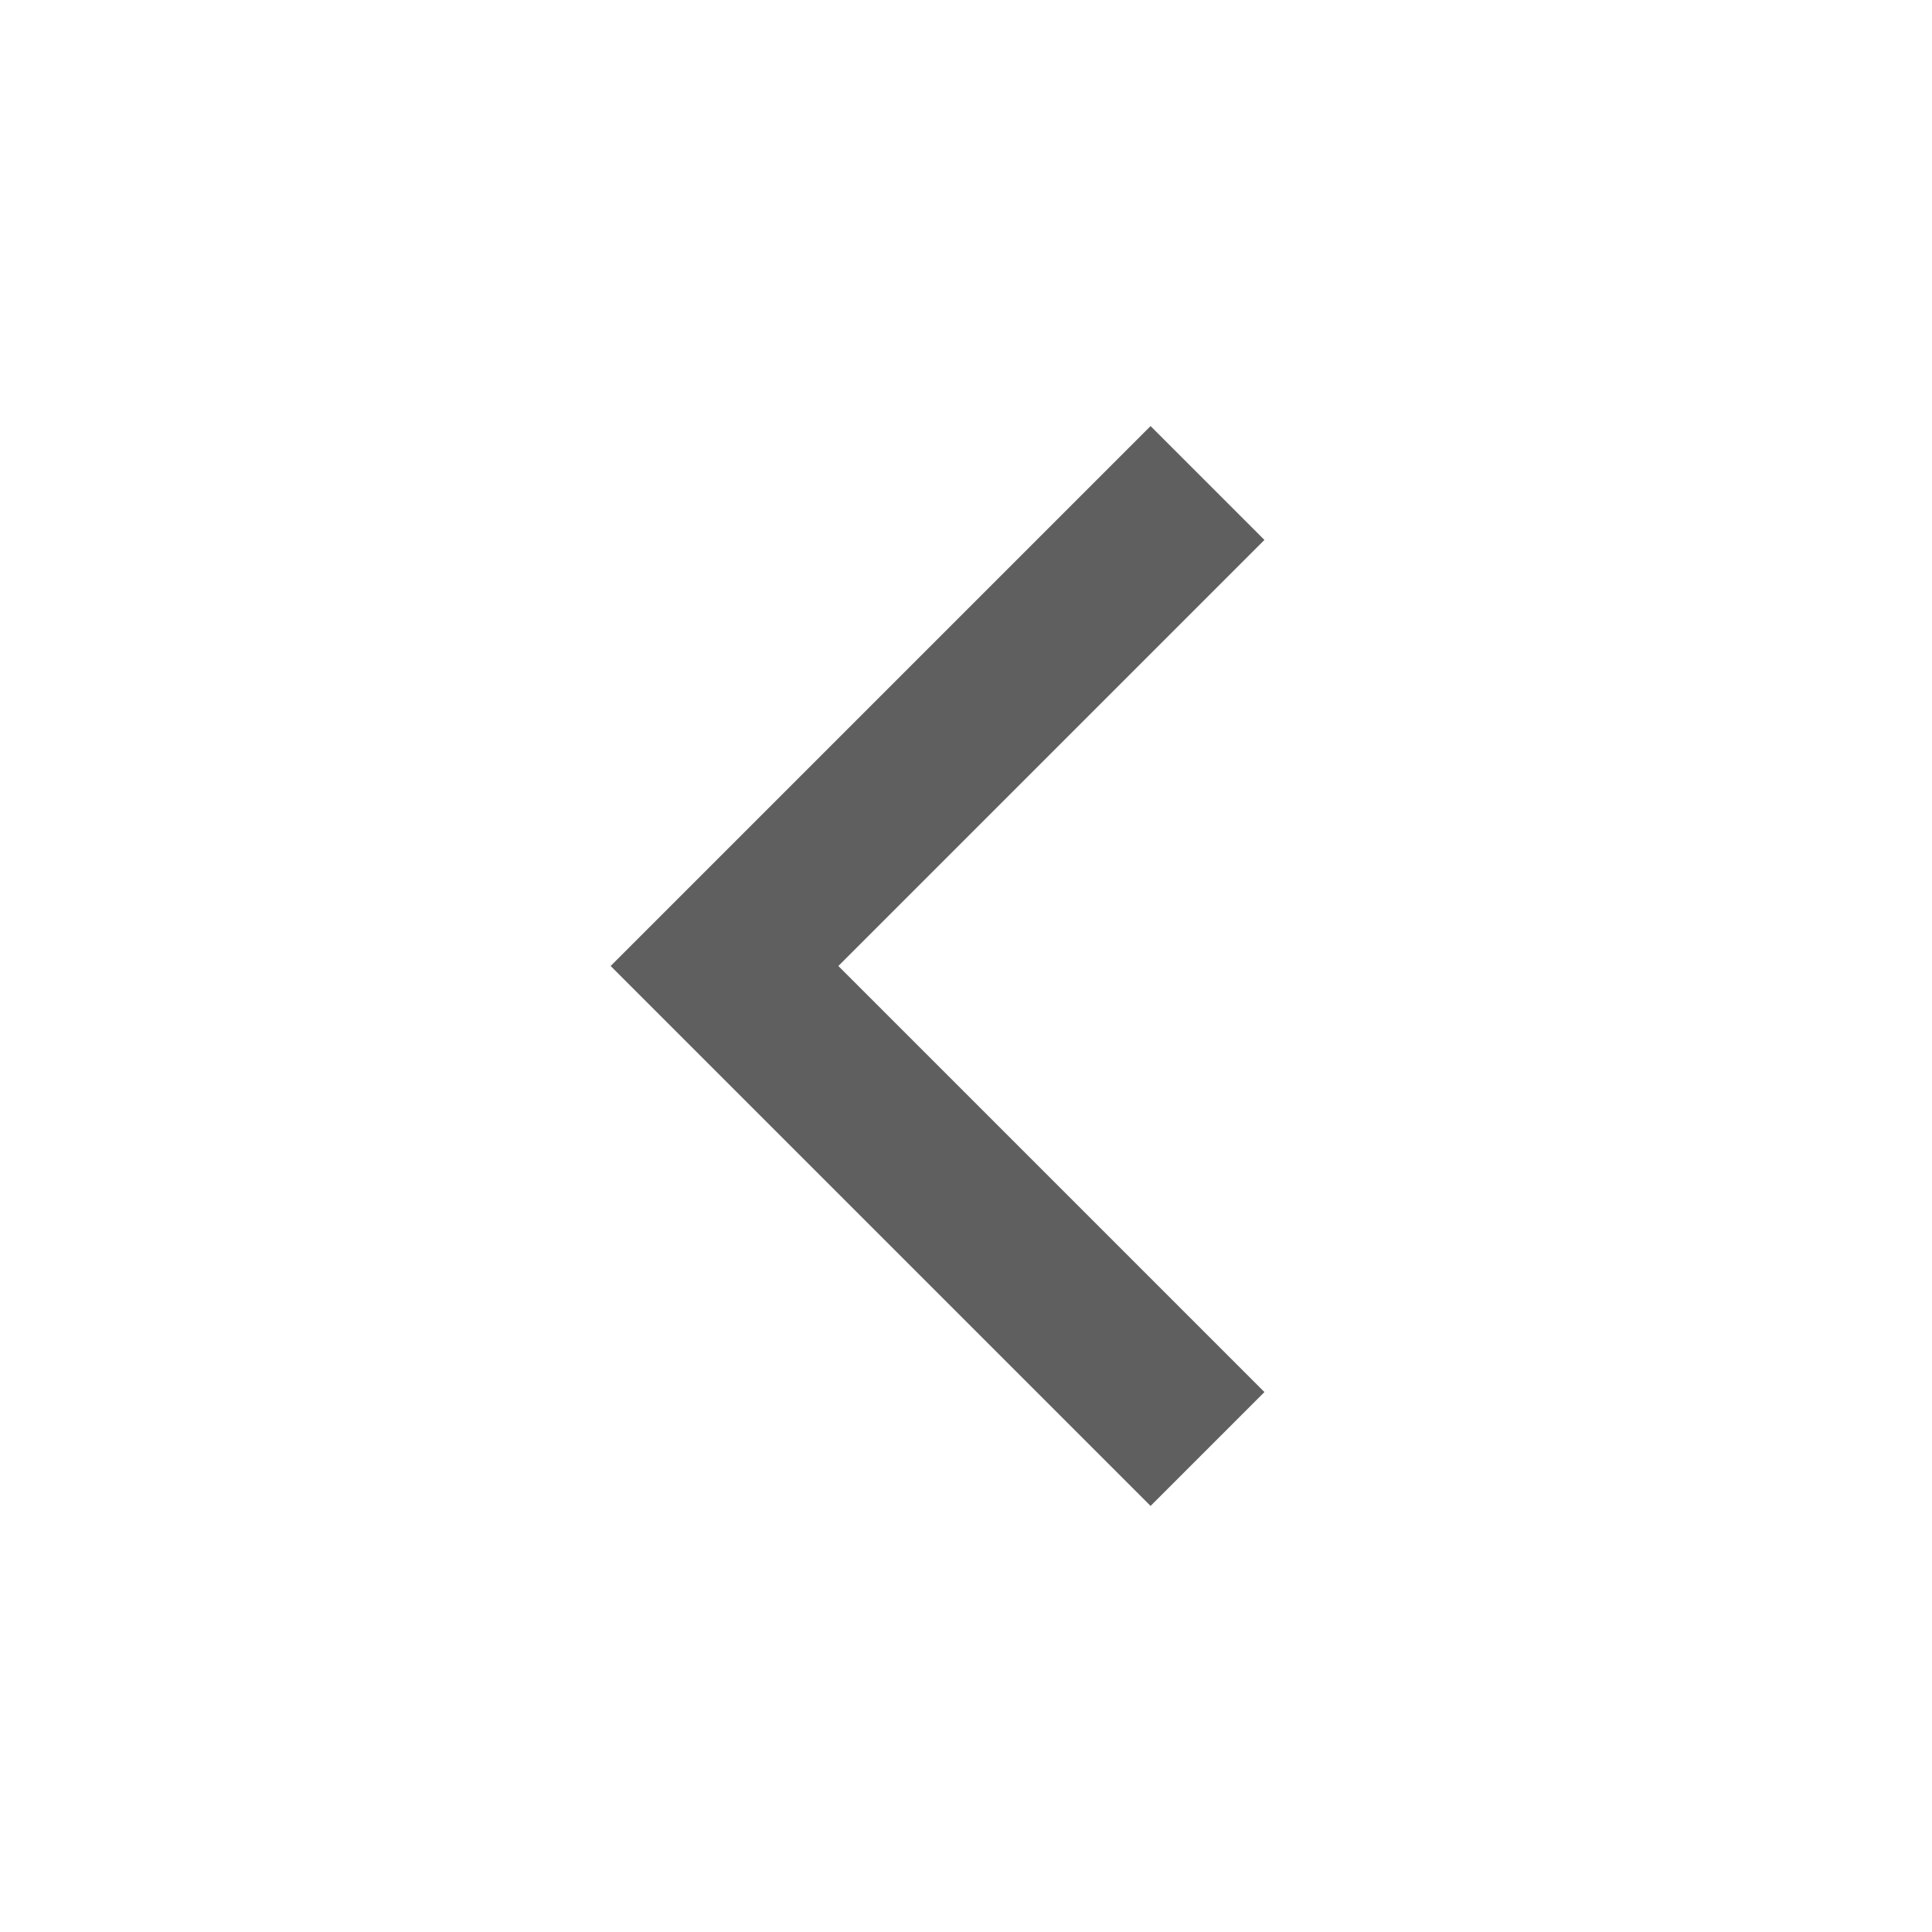
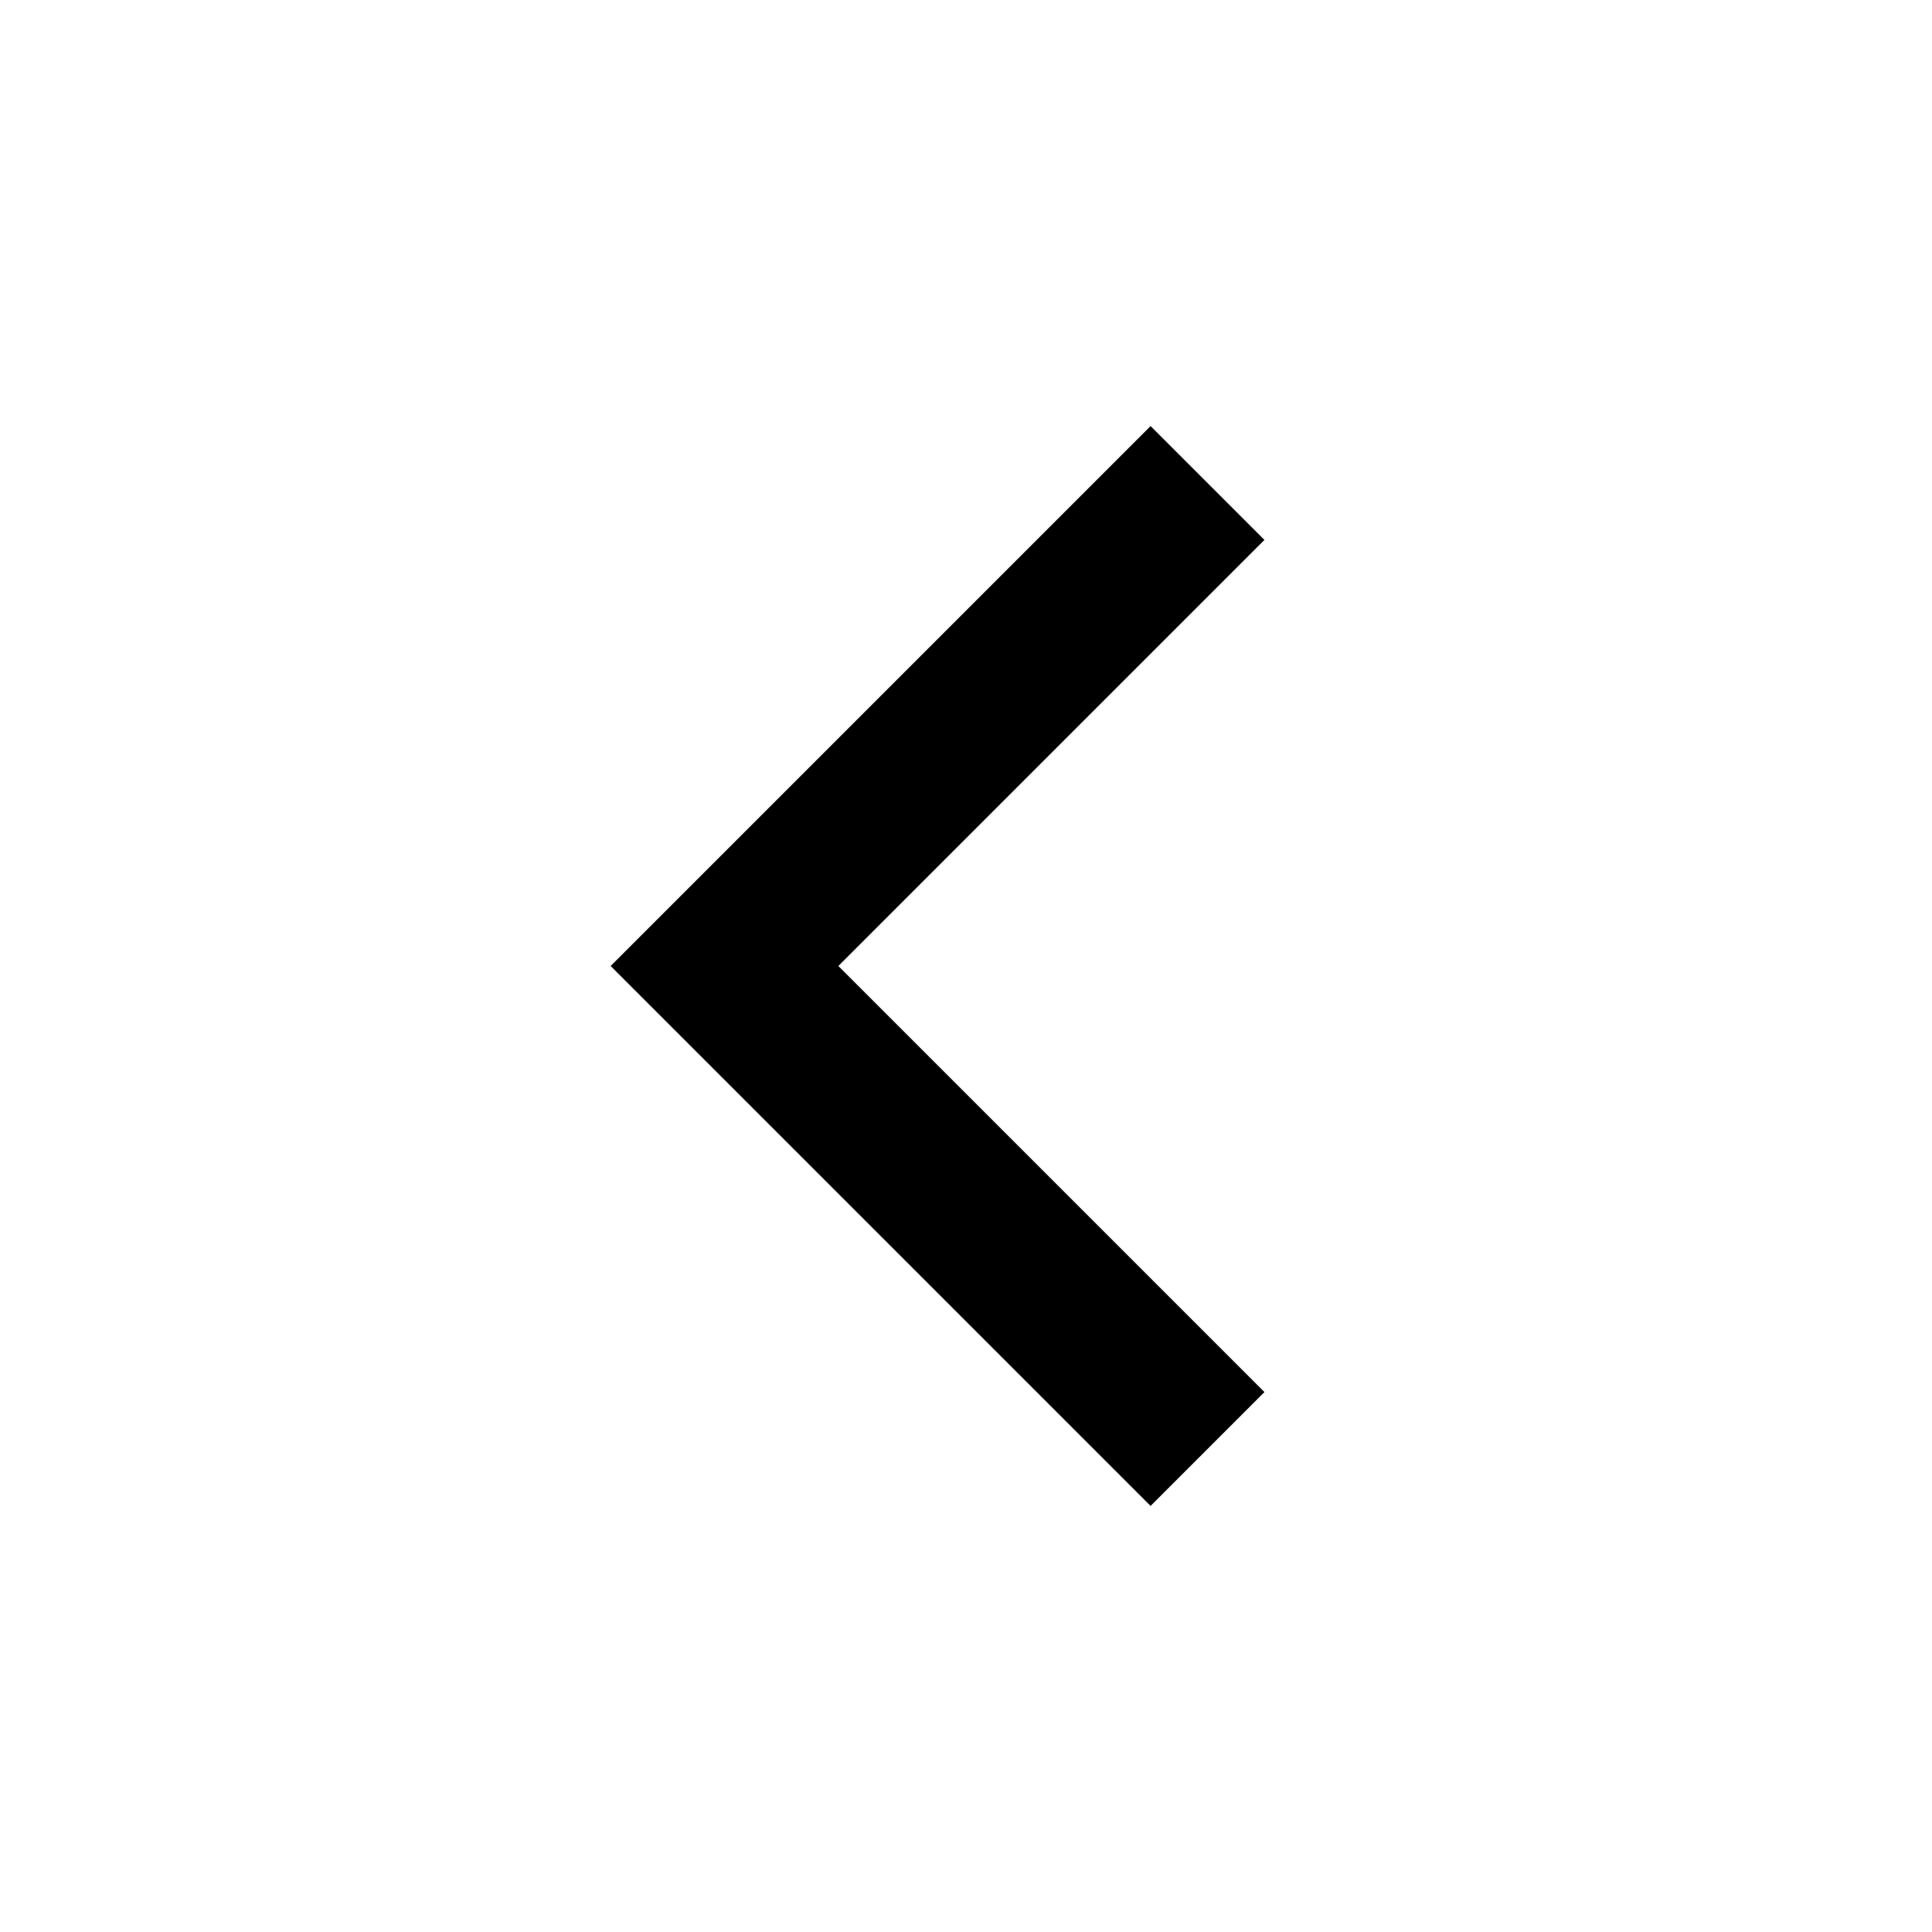
<svg xmlns="http://www.w3.org/2000/svg" width="32" height="32" viewBox="0 0 32 32" fill="none">
-   <path d="M20 8L12 16L20 24" stroke="#5F5F5F" stroke-width="2.667" />
+   <path d="M20 8L12 16L20 24" stroke="currentColor" stroke-width="2.667" />
</svg>
